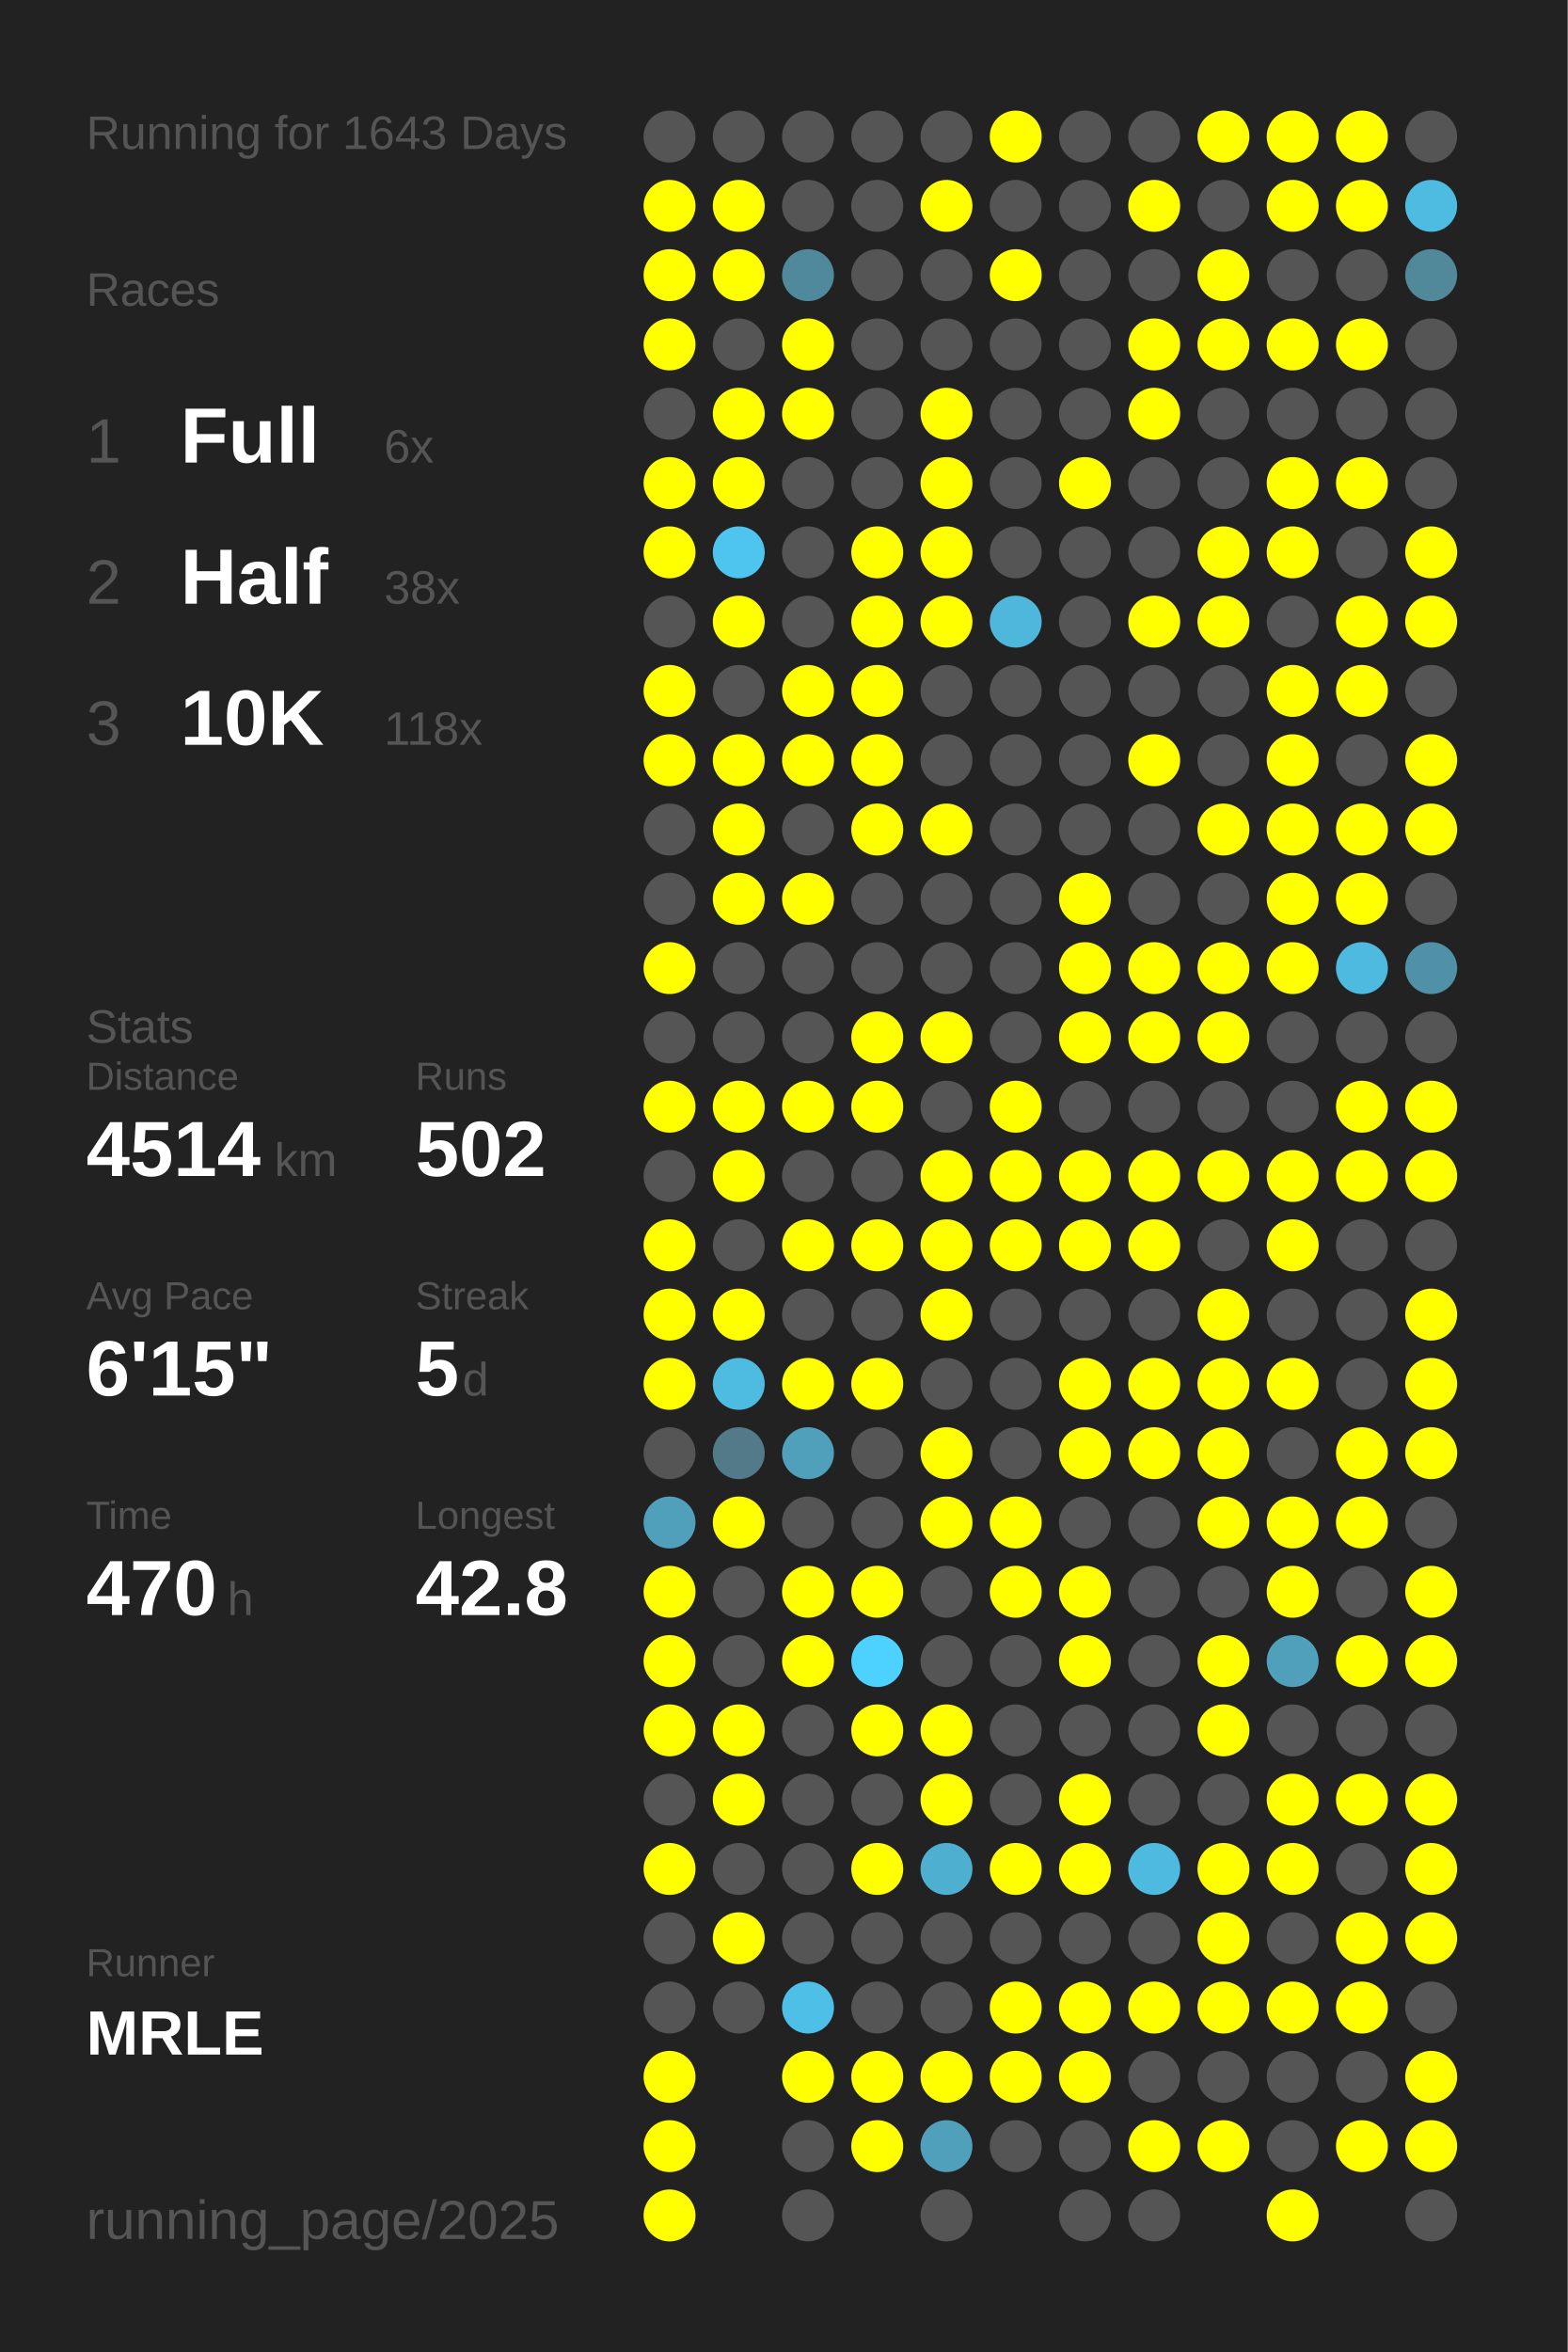
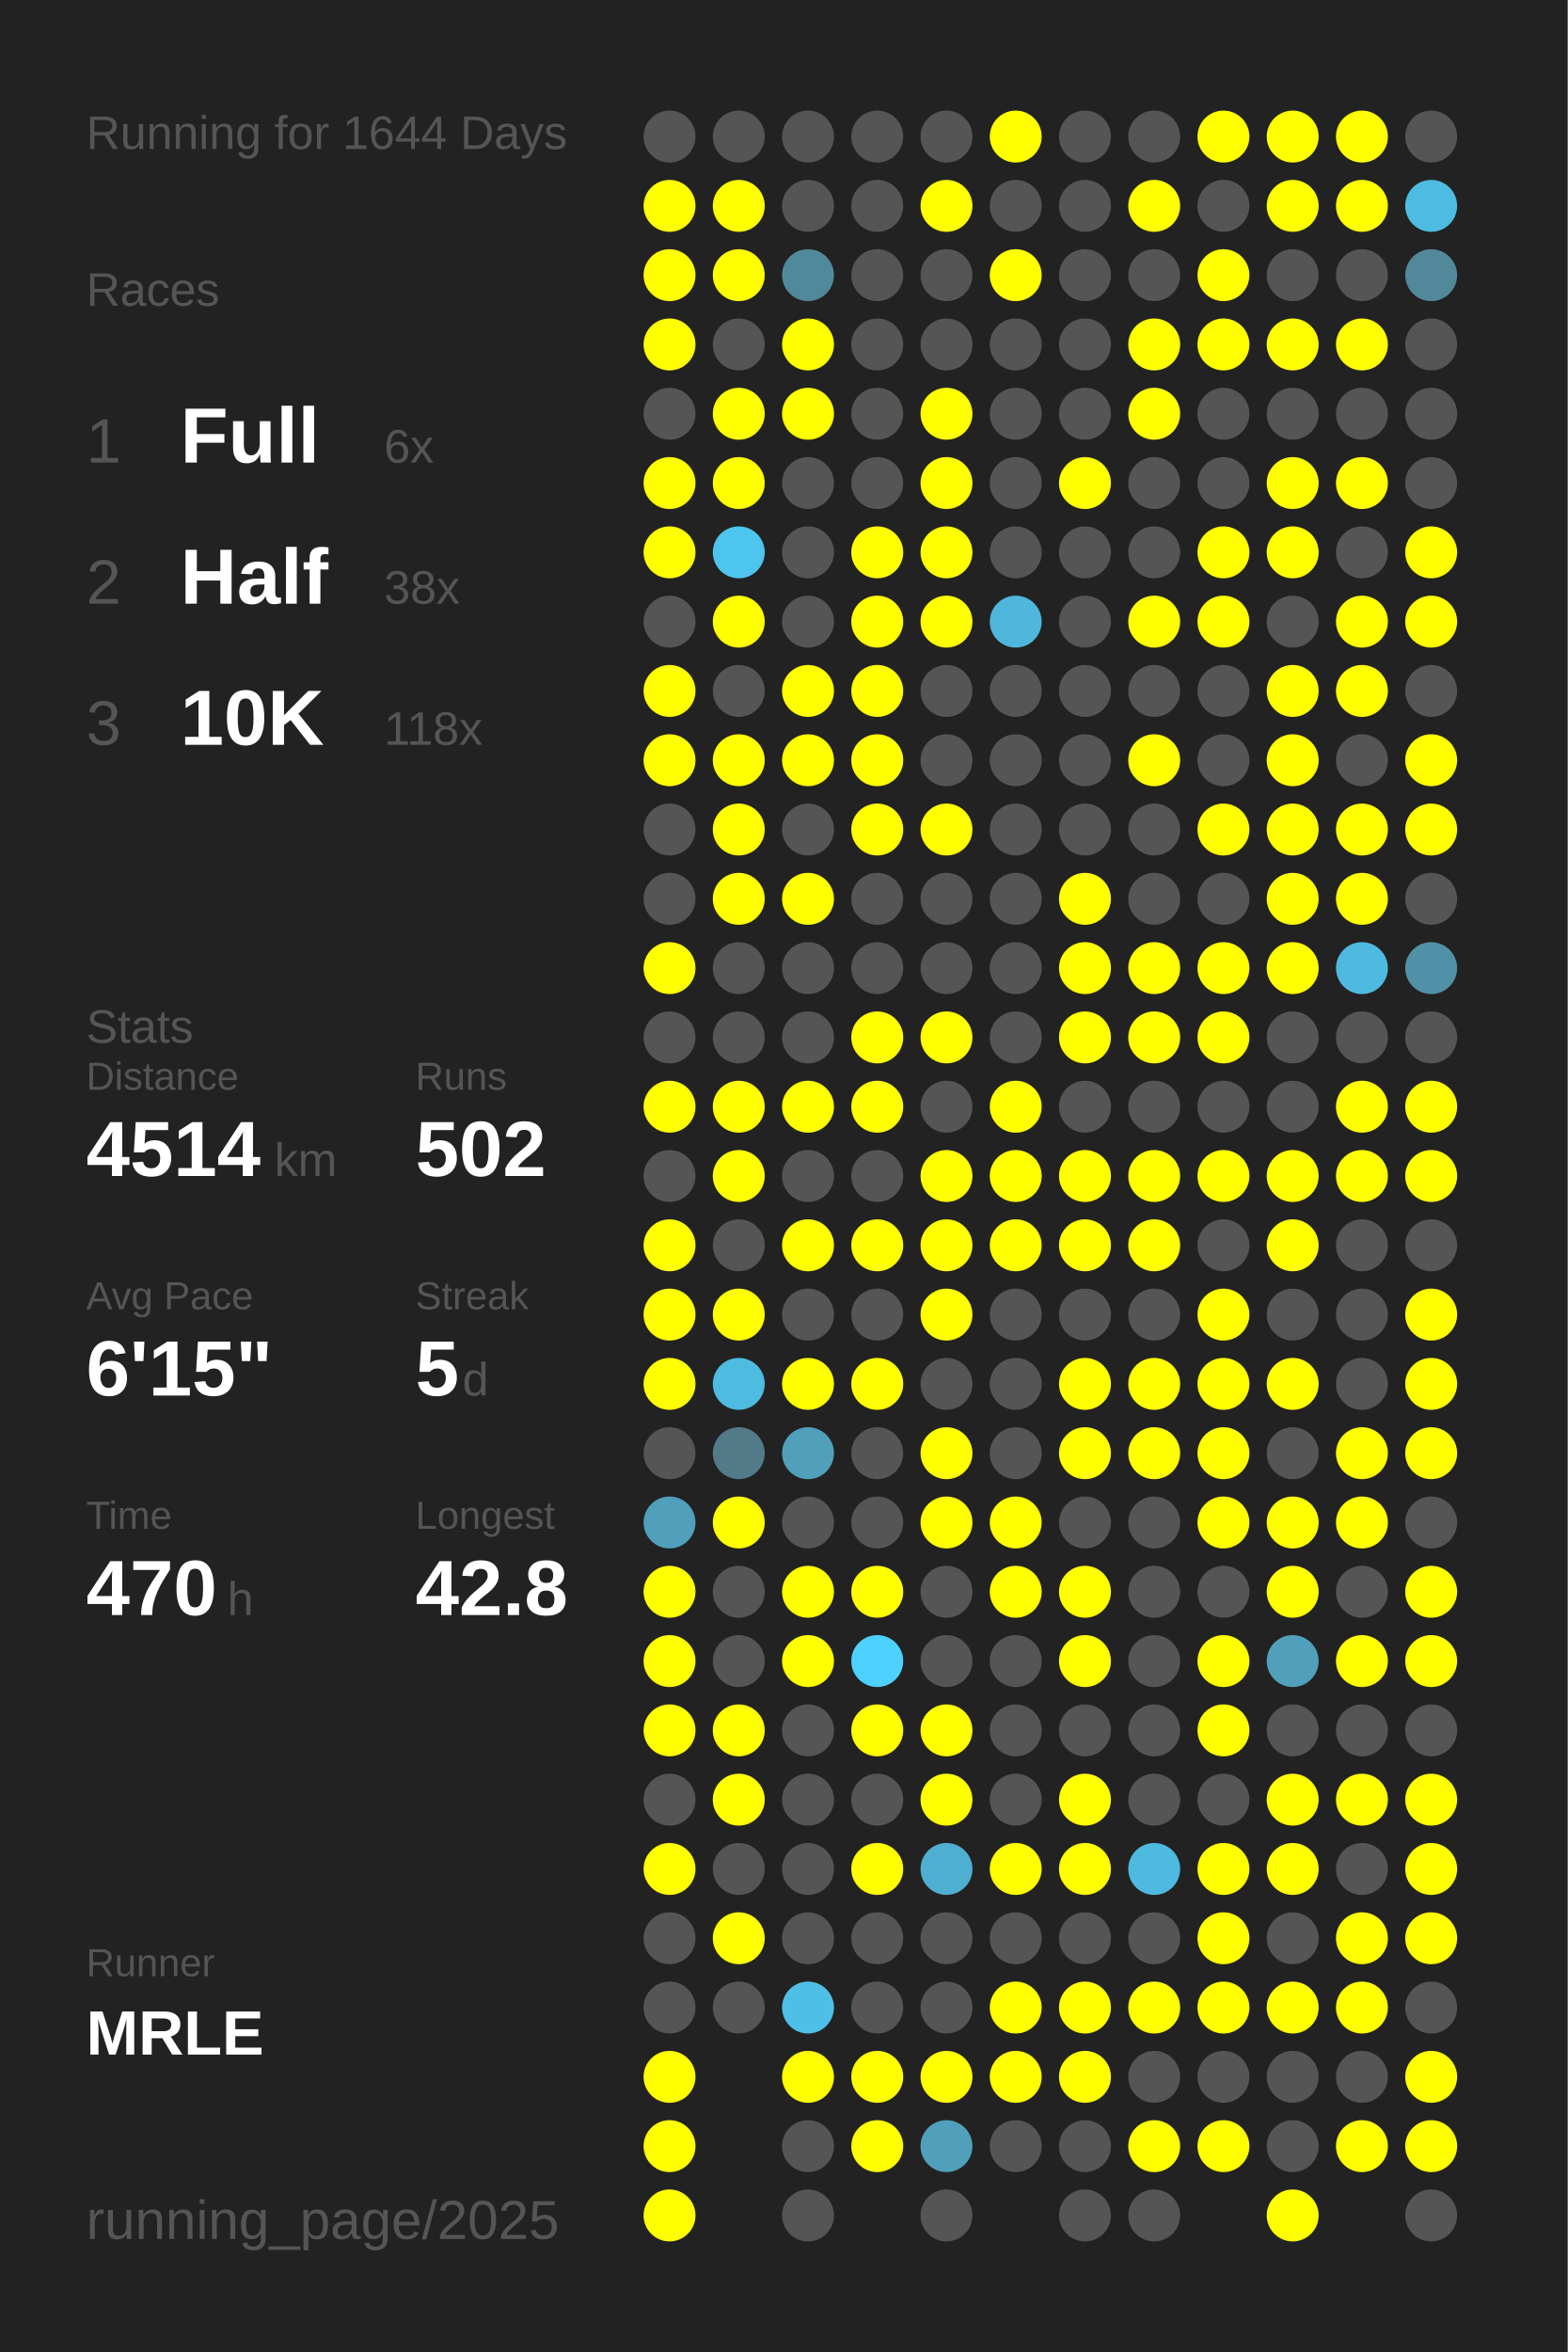
<svg xmlns="http://www.w3.org/2000/svg" baseProfile="full" height="300mm" version="1.1" viewBox="0,0,200,300" width="200mm">
  <defs />
  <rect fill="#222222" height="300" width="200" x="0" y="0" />
-   <text fill="#555555" style="font-size:6px; font-family:Arial;" x="11" y="19">Running for 1643 Days</text>
+   <text fill="#555555" style="font-size:6px; font-family:Arial;" x="11" y="19">Running for 1644 Days</text>
  <text fill="#555555" style="font-size:6px; font-family:Arial;" x="11" y="39">Races</text>
  <text fill="#555555" style="font-size:8px; font-family:Arial;" x="11" y="59">1</text>
  <text fill="#FFFFFF" style="font-size:10px; font-family:Arial; font-weight:bold;" x="23" y="59">Full</text>
  <text fill="#555555" style="font-size:6px; font-family:Arial;" x="49" y="59">6x</text>
  <text fill="#555555" style="font-size:8px; font-family:Arial;" x="11" y="77">2</text>
  <text fill="#FFFFFF" style="font-size:10px; font-family:Arial; font-weight:bold;" x="23" y="77">Half</text>
  <text fill="#555555" style="font-size:6px; font-family:Arial;" x="49" y="77">38x</text>
  <text fill="#555555" style="font-size:8px; font-family:Arial;" x="11" y="95">3</text>
  <text fill="#FFFFFF" style="font-size:10px; font-family:Arial; font-weight:bold;" x="23" y="95">10K</text>
  <text fill="#555555" style="font-size:6px; font-family:Arial;" x="49" y="95">118x</text>
  <text fill="#555555" style="font-size:6px; font-family:Arial;" x="11" y="133">Stats</text>
  <text fill="#555555" style="font-size:5px; font-family:Arial;" x="11" y="139">Distance</text>
  <text fill="#FFFFFF" style="font-size:10px; font-family:Arial; font-weight:bold;" x="11" y="150">4514</text>
  <text fill="#555555" style="font-size:6px; font-family:Arial;" x="35" y="150">km</text>
  <text fill="#555555" style="font-size:5px; font-family:Arial;" x="53" y="139">Runs</text>
  <text fill="#FFFFFF" style="font-size:10px; font-family:Arial; font-weight:bold;" x="53" y="150">502</text>
  <text fill="#555555" style="font-size:5px; font-family:Arial;" x="11" y="167">Avg Pace</text>
  <text fill="#FFFFFF" style="font-size:10px; font-family:Arial; font-weight:bold;" x="11" y="178">6'15"</text>
  <text fill="#555555" style="font-size:5px; font-family:Arial;" x="53" y="167">Streak</text>
  <text fill="#FFFFFF" style="font-size:10px; font-family:Arial; font-weight:bold;" x="53" y="178">5</text>
  <text fill="#555555" style="font-size:6px; font-family:Arial;" x="59" y="178">d</text>
  <text fill="#555555" style="font-size:5px; font-family:Arial;" x="11" y="195">Time</text>
  <text fill="#FFFFFF" style="font-size:10px; font-family:Arial; font-weight:bold;" x="11" y="206">470</text>
  <text fill="#555555" style="font-size:6px; font-family:Arial;" x="29" y="206">h</text>
  <text fill="#555555" style="font-size:5px; font-family:Arial;" x="53" y="195">Longest</text>
  <text fill="#FFFFFF" style="font-size:10px; font-family:Arial; font-weight:bold;" x="53" y="206">42.8</text>
  <text fill="#555555" style="font-size:5px; font-family:Arial;" x="11" y="252.065">Runner</text>
  <text fill="#FFFFFF" style="font-size:8px; font-family:Arial; font-weight:bold;" x="11" y="262.065">MRLE</text>
  <text fill="#555555" style="font-size:7px; font-family:Arial;" x="11" y="285.581">running_page/2025</text>
  <circle cx="85.417" cy="17.419" fill="#555555" r="3.312" />
  <circle cx="85.417" cy="26.258" fill="#FFFF00" r="3.312" />
  <circle cx="85.417" cy="35.097" fill="#FFFF00" r="3.312" />
  <circle cx="85.417" cy="43.935" fill="#FFFF00" r="3.312" />
  <circle cx="85.417" cy="52.774" fill="#555555" r="3.312" />
  <circle cx="85.417" cy="61.613" fill="#FFFF00" r="3.312" />
  <circle cx="85.417" cy="70.452" fill="#FFFF00" r="3.312" />
  <circle cx="85.417" cy="79.29" fill="#555555" r="3.312" />
  <circle cx="85.417" cy="88.129" fill="#FFFF00" r="3.312" />
  <circle cx="85.417" cy="96.968" fill="#FFFF00" r="3.312" />
  <circle cx="85.417" cy="105.806" fill="#555555" r="3.312" />
  <circle cx="85.417" cy="114.645" fill="#555555" r="3.312" />
  <circle cx="85.417" cy="123.484" fill="#FFFF00" r="3.312" />
  <circle cx="85.417" cy="132.323" fill="#555555" r="3.312" />
  <circle cx="85.417" cy="141.161" fill="#FFFF00" r="3.312" />
  <circle cx="85.417" cy="150" fill="#555555" r="3.312" />
  <circle cx="85.417" cy="158.839" fill="#FFFF00" r="3.312" />
  <circle cx="85.417" cy="167.677" fill="#FFFF00" r="3.312" />
  <circle cx="85.417" cy="176.516" fill="#FFFF00" r="3.312" />
  <circle cx="85.417" cy="185.355" fill="#555555" r="3.312" />
  <circle cx="85.417" cy="194.194" fill="#50a0bb" r="3.312" />
  <circle cx="85.417" cy="203.032" fill="#FFFF00" r="3.312" />
  <circle cx="85.417" cy="211.871" fill="#FFFF00" r="3.312" />
  <circle cx="85.417" cy="220.71" fill="#FFFF00" r="3.312" />
  <circle cx="85.417" cy="229.548" fill="#555555" r="3.312" />
  <circle cx="85.417" cy="238.387" fill="#FFFF00" r="3.312" />
  <circle cx="85.417" cy="247.226" fill="#555555" r="3.312" />
  <circle cx="85.417" cy="256.065" fill="#555555" r="3.312" />
  <circle cx="85.417" cy="264.903" fill="#FFFF00" r="3.312" />
  <circle cx="85.417" cy="273.742" fill="#FFFF00" r="3.312" />
  <circle cx="85.417" cy="282.581" fill="#FFFF00" r="3.312" />
  <circle cx="94.25" cy="17.419" fill="#555555" r="3.312" />
  <circle cx="94.25" cy="26.258" fill="#FFFF00" r="3.312" />
  <circle cx="94.25" cy="35.097" fill="#FFFF00" r="3.312" />
  <circle cx="94.25" cy="43.935" fill="#555555" r="3.312" />
  <circle cx="94.25" cy="52.774" fill="#FFFF00" r="3.312" />
  <circle cx="94.25" cy="61.613" fill="#FFFF00" r="3.312" />
  <circle cx="94.25" cy="70.452" fill="#4dc5ee" r="3.312" />
  <circle cx="94.25" cy="79.29" fill="#FFFF00" r="3.312" />
  <circle cx="94.25" cy="88.129" fill="#555555" r="3.312" />
  <circle cx="94.25" cy="96.968" fill="#FFFF00" r="3.312" />
  <circle cx="94.25" cy="105.806" fill="#FFFF00" r="3.312" />
  <circle cx="94.25" cy="114.645" fill="#FFFF00" r="3.312" />
  <circle cx="94.25" cy="123.484" fill="#555555" r="3.312" />
  <circle cx="94.25" cy="132.323" fill="#555555" r="3.312" />
  <circle cx="94.25" cy="141.161" fill="#FFFF00" r="3.312" />
  <circle cx="94.25" cy="150" fill="#FFFF00" r="3.312" />
  <circle cx="94.25" cy="158.839" fill="#555555" r="3.312" />
  <circle cx="94.25" cy="167.677" fill="#FFFF00" r="3.312" />
  <circle cx="94.25" cy="176.516" fill="#4ebbe0" r="3.312" />
  <circle cx="94.25" cy="185.355" fill="#527a88" r="3.312" />
  <circle cx="94.25" cy="194.194" fill="#FFFF00" r="3.312" />
  <circle cx="94.25" cy="203.032" fill="#555555" r="3.312" />
  <circle cx="94.25" cy="211.871" fill="#555555" r="3.312" />
  <circle cx="94.25" cy="220.71" fill="#FFFF00" r="3.312" />
  <circle cx="94.25" cy="229.548" fill="#FFFF00" r="3.312" />
  <circle cx="94.25" cy="238.387" fill="#555555" r="3.312" />
  <circle cx="94.25" cy="247.226" fill="#FFFF00" r="3.312" />
  <circle cx="94.25" cy="256.065" fill="#555555" r="3.312" />
  <circle cx="103.083" cy="17.419" fill="#555555" r="3.312" />
  <circle cx="103.083" cy="26.258" fill="#555555" r="3.312" />
  <circle cx="103.083" cy="35.097" fill="#51899c" r="3.312" />
  <circle cx="103.083" cy="43.935" fill="#FFFF00" r="3.312" />
  <circle cx="103.083" cy="52.774" fill="#FFFF00" r="3.312" />
  <circle cx="103.083" cy="61.613" fill="#555555" r="3.312" />
  <circle cx="103.083" cy="70.452" fill="#555555" r="3.312" />
  <circle cx="103.083" cy="79.29" fill="#555555" r="3.312" />
  <circle cx="103.083" cy="88.129" fill="#FFFF00" r="3.312" />
  <circle cx="103.083" cy="96.968" fill="#FFFF00" r="3.312" />
  <circle cx="103.083" cy="105.806" fill="#555555" r="3.312" />
  <circle cx="103.083" cy="114.645" fill="#FFFF00" r="3.312" />
  <circle cx="103.083" cy="123.484" fill="#555555" r="3.312" />
  <circle cx="103.083" cy="132.323" fill="#555555" r="3.312" />
  <circle cx="103.083" cy="141.161" fill="#FFFF00" r="3.312" />
  <circle cx="103.083" cy="150" fill="#555555" r="3.312" />
  <circle cx="103.083" cy="158.839" fill="#FFFF00" r="3.312" />
  <circle cx="103.083" cy="167.677" fill="#555555" r="3.312" />
  <circle cx="103.083" cy="176.516" fill="#FFFF00" r="3.312" />
  <circle cx="103.083" cy="185.355" fill="#50a0bb" r="3.312" />
  <circle cx="103.083" cy="194.194" fill="#555555" r="3.312" />
  <circle cx="103.083" cy="203.032" fill="#FFFF00" r="3.312" />
  <circle cx="103.083" cy="211.871" fill="#FFFF00" r="3.312" />
  <circle cx="103.083" cy="220.71" fill="#555555" r="3.312" />
  <circle cx="103.083" cy="229.548" fill="#555555" r="3.312" />
  <circle cx="103.083" cy="238.387" fill="#555555" r="3.312" />
  <circle cx="103.083" cy="247.226" fill="#555555" r="3.312" />
  <circle cx="103.083" cy="256.065" fill="#4ec0e7" r="3.312" />
  <circle cx="103.083" cy="264.903" fill="#FFFF00" r="3.312" />
  <circle cx="103.083" cy="273.742" fill="#555555" r="3.312" />
  <circle cx="103.083" cy="282.581" fill="#555555" r="3.312" />
  <circle cx="111.917" cy="17.419" fill="#555555" r="3.312" />
  <circle cx="111.917" cy="26.258" fill="#555555" r="3.312" />
  <circle cx="111.917" cy="35.097" fill="#555555" r="3.312" />
  <circle cx="111.917" cy="43.935" fill="#555555" r="3.312" />
  <circle cx="111.917" cy="52.774" fill="#555555" r="3.312" />
  <circle cx="111.917" cy="61.613" fill="#555555" r="3.312" />
  <circle cx="111.917" cy="70.452" fill="#FFFF00" r="3.312" />
  <circle cx="111.917" cy="79.29" fill="#FFFF00" r="3.312" />
  <circle cx="111.917" cy="88.129" fill="#FFFF00" r="3.312" />
  <circle cx="111.917" cy="96.968" fill="#FFFF00" r="3.312" />
  <circle cx="111.917" cy="105.806" fill="#FFFF00" r="3.312" />
  <circle cx="111.917" cy="114.645" fill="#555555" r="3.312" />
  <circle cx="111.917" cy="123.484" fill="#555555" r="3.312" />
  <circle cx="111.917" cy="132.323" fill="#FFFF00" r="3.312" />
  <circle cx="111.917" cy="141.161" fill="#FFFF00" r="3.312" />
  <circle cx="111.917" cy="150" fill="#555555" r="3.312" />
  <circle cx="111.917" cy="158.839" fill="#FFFF00" r="3.312" />
  <circle cx="111.917" cy="167.677" fill="#555555" r="3.312" />
  <circle cx="111.917" cy="176.516" fill="#FFFF00" r="3.312" />
  <circle cx="111.917" cy="185.355" fill="#555555" r="3.312" />
  <circle cx="111.917" cy="194.194" fill="#555555" r="3.312" />
  <circle cx="111.917" cy="203.032" fill="#FFFF00" r="3.312" />
  <circle cx="111.917" cy="211.871" fill="#4dd1fe" r="3.312" />
  <circle cx="111.917" cy="220.71" fill="#FFFF00" r="3.312" />
  <circle cx="111.917" cy="229.548" fill="#555555" r="3.312" />
  <circle cx="111.917" cy="238.387" fill="#FFFF00" r="3.312" />
  <circle cx="111.917" cy="247.226" fill="#555555" r="3.312" />
  <circle cx="111.917" cy="256.065" fill="#555555" r="3.312" />
  <circle cx="111.917" cy="264.903" fill="#FFFF00" r="3.312" />
  <circle cx="111.917" cy="273.742" fill="#FFFF00" r="3.312" />
  <circle cx="120.75" cy="17.419" fill="#555555" r="3.312" />
  <circle cx="120.75" cy="26.258" fill="#FFFF00" r="3.312" />
  <circle cx="120.75" cy="35.097" fill="#555555" r="3.312" />
  <circle cx="120.75" cy="43.935" fill="#555555" r="3.312" />
  <circle cx="120.75" cy="52.774" fill="#FFFF00" r="3.312" />
  <circle cx="120.75" cy="61.613" fill="#FFFF00" r="3.312" />
  <circle cx="120.75" cy="70.452" fill="#FFFF00" r="3.312" />
  <circle cx="120.75" cy="79.29" fill="#FFFF00" r="3.312" />
  <circle cx="120.75" cy="88.129" fill="#555555" r="3.312" />
  <circle cx="120.75" cy="96.968" fill="#555555" r="3.312" />
  <circle cx="120.75" cy="105.806" fill="#FFFF00" r="3.312" />
  <circle cx="120.75" cy="114.645" fill="#555555" r="3.312" />
  <circle cx="120.75" cy="123.484" fill="#555555" r="3.312" />
  <circle cx="120.75" cy="132.323" fill="#FFFF00" r="3.312" />
  <circle cx="120.75" cy="141.161" fill="#555555" r="3.312" />
  <circle cx="120.75" cy="150" fill="#FFFF00" r="3.312" />
  <circle cx="120.75" cy="158.839" fill="#FFFF00" r="3.312" />
  <circle cx="120.75" cy="167.677" fill="#FFFF00" r="3.312" />
  <circle cx="120.75" cy="176.516" fill="#555555" r="3.312" />
  <circle cx="120.75" cy="185.355" fill="#FFFF00" r="3.312" />
  <circle cx="120.75" cy="194.194" fill="#FFFF00" r="3.312" />
  <circle cx="120.75" cy="203.032" fill="#555555" r="3.312" />
  <circle cx="120.75" cy="211.871" fill="#555555" r="3.312" />
  <circle cx="120.75" cy="220.71" fill="#FFFF00" r="3.312" />
  <circle cx="120.75" cy="229.548" fill="#FFFF00" r="3.312" />
  <circle cx="120.75" cy="238.387" fill="#4fafd0" r="3.312" />
  <circle cx="120.75" cy="247.226" fill="#555555" r="3.312" />
  <circle cx="120.75" cy="256.065" fill="#555555" r="3.312" />
  <circle cx="120.75" cy="264.903" fill="#FFFF00" r="3.312" />
  <circle cx="120.75" cy="273.742" fill="#50a0bb" r="3.312" />
  <circle cx="120.75" cy="282.581" fill="#555555" r="3.312" />
  <circle cx="129.583" cy="17.419" fill="#FFFF00" r="3.312" />
  <circle cx="129.583" cy="26.258" fill="#555555" r="3.312" />
  <circle cx="129.583" cy="35.097" fill="#FFFF00" r="3.312" />
  <circle cx="129.583" cy="43.935" fill="#555555" r="3.312" />
  <circle cx="129.583" cy="52.774" fill="#555555" r="3.312" />
  <circle cx="129.583" cy="61.613" fill="#555555" r="3.312" />
  <circle cx="129.583" cy="70.452" fill="#555555" r="3.312" />
  <circle cx="129.583" cy="79.29" fill="#4eb7db" r="3.312" />
  <circle cx="129.583" cy="88.129" fill="#555555" r="3.312" />
  <circle cx="129.583" cy="96.968" fill="#555555" r="3.312" />
  <circle cx="129.583" cy="105.806" fill="#555555" r="3.312" />
  <circle cx="129.583" cy="114.645" fill="#555555" r="3.312" />
  <circle cx="129.583" cy="123.484" fill="#555555" r="3.312" />
  <circle cx="129.583" cy="132.323" fill="#555555" r="3.312" />
  <circle cx="129.583" cy="141.161" fill="#FFFF00" r="3.312" />
  <circle cx="129.583" cy="150" fill="#FFFF00" r="3.312" />
  <circle cx="129.583" cy="158.839" fill="#FFFF00" r="3.312" />
  <circle cx="129.583" cy="167.677" fill="#555555" r="3.312" />
  <circle cx="129.583" cy="176.516" fill="#555555" r="3.312" />
  <circle cx="129.583" cy="185.355" fill="#555555" r="3.312" />
  <circle cx="129.583" cy="194.194" fill="#FFFF00" r="3.312" />
  <circle cx="129.583" cy="203.032" fill="#FFFF00" r="3.312" />
  <circle cx="129.583" cy="211.871" fill="#555555" r="3.312" />
  <circle cx="129.583" cy="220.71" fill="#555555" r="3.312" />
  <circle cx="129.583" cy="229.548" fill="#555555" r="3.312" />
  <circle cx="129.583" cy="238.387" fill="#FFFF00" r="3.312" />
  <circle cx="129.583" cy="247.226" fill="#555555" r="3.312" />
  <circle cx="129.583" cy="256.065" fill="#FFFF00" r="3.312" />
  <circle cx="129.583" cy="264.903" fill="#FFFF00" r="3.312" />
  <circle cx="129.583" cy="273.742" fill="#555555" r="3.312" />
  <circle cx="138.417" cy="17.419" fill="#555555" r="3.312" />
  <circle cx="138.417" cy="26.258" fill="#555555" r="3.312" />
  <circle cx="138.417" cy="35.097" fill="#555555" r="3.312" />
  <circle cx="138.417" cy="43.935" fill="#555555" r="3.312" />
  <circle cx="138.417" cy="52.774" fill="#555555" r="3.312" />
  <circle cx="138.417" cy="61.613" fill="#FFFF00" r="3.312" />
  <circle cx="138.417" cy="70.452" fill="#555555" r="3.312" />
  <circle cx="138.417" cy="79.29" fill="#555555" r="3.312" />
  <circle cx="138.417" cy="88.129" fill="#555555" r="3.312" />
  <circle cx="138.417" cy="96.968" fill="#555555" r="3.312" />
  <circle cx="138.417" cy="105.806" fill="#555555" r="3.312" />
  <circle cx="138.417" cy="114.645" fill="#FFFF00" r="3.312" />
  <circle cx="138.417" cy="123.484" fill="#FFFF00" r="3.312" />
  <circle cx="138.417" cy="132.323" fill="#FFFF00" r="3.312" />
  <circle cx="138.417" cy="141.161" fill="#555555" r="3.312" />
  <circle cx="138.417" cy="150" fill="#FFFF00" r="3.312" />
  <circle cx="138.417" cy="158.839" fill="#FFFF00" r="3.312" />
  <circle cx="138.417" cy="167.677" fill="#555555" r="3.312" />
  <circle cx="138.417" cy="176.516" fill="#FFFF00" r="3.312" />
  <circle cx="138.417" cy="185.355" fill="#FFFF00" r="3.312" />
  <circle cx="138.417" cy="194.194" fill="#555555" r="3.312" />
  <circle cx="138.417" cy="203.032" fill="#FFFF00" r="3.312" />
  <circle cx="138.417" cy="211.871" fill="#FFFF00" r="3.312" />
  <circle cx="138.417" cy="220.71" fill="#555555" r="3.312" />
  <circle cx="138.417" cy="229.548" fill="#FFFF00" r="3.312" />
  <circle cx="138.417" cy="238.387" fill="#FFFF00" r="3.312" />
  <circle cx="138.417" cy="247.226" fill="#555555" r="3.312" />
  <circle cx="138.417" cy="256.065" fill="#FFFF00" r="3.312" />
  <circle cx="138.417" cy="264.903" fill="#FFFF00" r="3.312" />
  <circle cx="138.417" cy="273.742" fill="#555555" r="3.312" />
  <circle cx="138.417" cy="282.581" fill="#555555" r="3.312" />
  <circle cx="147.25" cy="17.419" fill="#555555" r="3.312" />
  <circle cx="147.25" cy="26.258" fill="#FFFF00" r="3.312" />
  <circle cx="147.25" cy="35.097" fill="#555555" r="3.312" />
  <circle cx="147.25" cy="43.935" fill="#FFFF00" r="3.312" />
  <circle cx="147.25" cy="52.774" fill="#FFFF00" r="3.312" />
  <circle cx="147.25" cy="61.613" fill="#555555" r="3.312" />
  <circle cx="147.25" cy="70.452" fill="#555555" r="3.312" />
  <circle cx="147.25" cy="79.29" fill="#FFFF00" r="3.312" />
  <circle cx="147.25" cy="88.129" fill="#555555" r="3.312" />
  <circle cx="147.25" cy="96.968" fill="#FFFF00" r="3.312" />
  <circle cx="147.25" cy="105.806" fill="#555555" r="3.312" />
  <circle cx="147.25" cy="114.645" fill="#555555" r="3.312" />
  <circle cx="147.25" cy="123.484" fill="#FFFF00" r="3.312" />
  <circle cx="147.25" cy="132.323" fill="#FFFF00" r="3.312" />
  <circle cx="147.25" cy="141.161" fill="#555555" r="3.312" />
  <circle cx="147.25" cy="150" fill="#FFFF00" r="3.312" />
  <circle cx="147.25" cy="158.839" fill="#FFFF00" r="3.312" />
  <circle cx="147.25" cy="167.677" fill="#555555" r="3.312" />
  <circle cx="147.25" cy="176.516" fill="#FFFF00" r="3.312" />
  <circle cx="147.25" cy="185.355" fill="#FFFF00" r="3.312" />
  <circle cx="147.25" cy="194.194" fill="#555555" r="3.312" />
  <circle cx="147.25" cy="203.032" fill="#555555" r="3.312" />
  <circle cx="147.25" cy="211.871" fill="#555555" r="3.312" />
  <circle cx="147.25" cy="220.71" fill="#555555" r="3.312" />
  <circle cx="147.25" cy="229.548" fill="#555555" r="3.312" />
  <circle cx="147.25" cy="238.387" fill="#4ebadf" r="3.312" />
  <circle cx="147.25" cy="247.226" fill="#555555" r="3.312" />
  <circle cx="147.25" cy="256.065" fill="#FFFF00" r="3.312" />
  <circle cx="147.25" cy="264.903" fill="#555555" r="3.312" />
  <circle cx="147.25" cy="273.742" fill="#FFFF00" r="3.312" />
  <circle cx="147.25" cy="282.581" fill="#555555" r="3.312" />
  <circle cx="156.083" cy="17.419" fill="#FFFF00" r="3.312" />
  <circle cx="156.083" cy="26.258" fill="#555555" r="3.312" />
  <circle cx="156.083" cy="35.097" fill="#FFFF00" r="3.312" />
  <circle cx="156.083" cy="43.935" fill="#FFFF00" r="3.312" />
  <circle cx="156.083" cy="52.774" fill="#555555" r="3.312" />
  <circle cx="156.083" cy="61.613" fill="#555555" r="3.312" />
  <circle cx="156.083" cy="70.452" fill="#FFFF00" r="3.312" />
  <circle cx="156.083" cy="79.29" fill="#FFFF00" r="3.312" />
  <circle cx="156.083" cy="88.129" fill="#555555" r="3.312" />
  <circle cx="156.083" cy="96.968" fill="#555555" r="3.312" />
  <circle cx="156.083" cy="105.806" fill="#FFFF00" r="3.312" />
  <circle cx="156.083" cy="114.645" fill="#555555" r="3.312" />
  <circle cx="156.083" cy="123.484" fill="#FFFF00" r="3.312" />
  <circle cx="156.083" cy="132.323" fill="#FFFF00" r="3.312" />
  <circle cx="156.083" cy="141.161" fill="#555555" r="3.312" />
  <circle cx="156.083" cy="150" fill="#FFFF00" r="3.312" />
  <circle cx="156.083" cy="158.839" fill="#555555" r="3.312" />
  <circle cx="156.083" cy="167.677" fill="#FFFF00" r="3.312" />
  <circle cx="156.083" cy="176.516" fill="#FFFF00" r="3.312" />
  <circle cx="156.083" cy="185.355" fill="#FFFF00" r="3.312" />
  <circle cx="156.083" cy="194.194" fill="#FFFF00" r="3.312" />
  <circle cx="156.083" cy="203.032" fill="#555555" r="3.312" />
  <circle cx="156.083" cy="211.871" fill="#FFFF00" r="3.312" />
  <circle cx="156.083" cy="220.71" fill="#FFFF00" r="3.312" />
  <circle cx="156.083" cy="229.548" fill="#555555" r="3.312" />
  <circle cx="156.083" cy="238.387" fill="#FFFF00" r="3.312" />
  <circle cx="156.083" cy="247.226" fill="#FFFF00" r="3.312" />
  <circle cx="156.083" cy="256.065" fill="#FFFF00" r="3.312" />
  <circle cx="156.083" cy="264.903" fill="#555555" r="3.312" />
  <circle cx="156.083" cy="273.742" fill="#FFFF00" r="3.312" />
  <circle cx="164.917" cy="17.419" fill="#FFFF00" r="3.312" />
  <circle cx="164.917" cy="26.258" fill="#FFFF00" r="3.312" />
  <circle cx="164.917" cy="35.097" fill="#555555" r="3.312" />
  <circle cx="164.917" cy="43.935" fill="#FFFF00" r="3.312" />
  <circle cx="164.917" cy="52.774" fill="#555555" r="3.312" />
  <circle cx="164.917" cy="61.613" fill="#FFFF00" r="3.312" />
  <circle cx="164.917" cy="70.452" fill="#FFFF00" r="3.312" />
  <circle cx="164.917" cy="79.29" fill="#555555" r="3.312" />
  <circle cx="164.917" cy="88.129" fill="#FFFF00" r="3.312" />
  <circle cx="164.917" cy="96.968" fill="#FFFF00" r="3.312" />
  <circle cx="164.917" cy="105.806" fill="#FFFF00" r="3.312" />
  <circle cx="164.917" cy="114.645" fill="#FFFF00" r="3.312" />
  <circle cx="164.917" cy="123.484" fill="#FFFF00" r="3.312" />
  <circle cx="164.917" cy="132.323" fill="#555555" r="3.312" />
  <circle cx="164.917" cy="141.161" fill="#555555" r="3.312" />
  <circle cx="164.917" cy="150" fill="#FFFF00" r="3.312" />
  <circle cx="164.917" cy="158.839" fill="#FFFF00" r="3.312" />
  <circle cx="164.917" cy="167.677" fill="#555555" r="3.312" />
  <circle cx="164.917" cy="176.516" fill="#FFFF00" r="3.312" />
  <circle cx="164.917" cy="185.355" fill="#555555" r="3.312" />
  <circle cx="164.917" cy="194.194" fill="#FFFF00" r="3.312" />
  <circle cx="164.917" cy="203.032" fill="#FFFF00" r="3.312" />
  <circle cx="164.917" cy="211.871" fill="#50a0bb" r="3.312" />
  <circle cx="164.917" cy="220.71" fill="#555555" r="3.312" />
  <circle cx="164.917" cy="229.548" fill="#FFFF00" r="3.312" />
  <circle cx="164.917" cy="238.387" fill="#FFFF00" r="3.312" />
  <circle cx="164.917" cy="247.226" fill="#555555" r="3.312" />
  <circle cx="164.917" cy="256.065" fill="#FFFF00" r="3.312" />
  <circle cx="164.917" cy="264.903" fill="#555555" r="3.312" />
  <circle cx="164.917" cy="273.742" fill="#555555" r="3.312" />
  <circle cx="164.917" cy="282.581" fill="#FFFF00" r="3.312" />
  <circle cx="173.75" cy="17.419" fill="#FFFF00" r="3.312" />
  <circle cx="173.75" cy="26.258" fill="#FFFF00" r="3.312" />
  <circle cx="173.75" cy="35.097" fill="#555555" r="3.312" />
  <circle cx="173.75" cy="43.935" fill="#FFFF00" r="3.312" />
  <circle cx="173.75" cy="52.774" fill="#555555" r="3.312" />
  <circle cx="173.75" cy="61.613" fill="#FFFF00" r="3.312" />
  <circle cx="173.75" cy="70.452" fill="#555555" r="3.312" />
  <circle cx="173.75" cy="79.29" fill="#FFFF00" r="3.312" />
  <circle cx="173.75" cy="88.129" fill="#FFFF00" r="3.312" />
  <circle cx="173.75" cy="96.968" fill="#555555" r="3.312" />
  <circle cx="173.75" cy="105.806" fill="#FFFF00" r="3.312" />
  <circle cx="173.75" cy="114.645" fill="#FFFF00" r="3.312" />
  <circle cx="173.75" cy="123.484" fill="#4ebadf" r="3.312" />
  <circle cx="173.75" cy="132.323" fill="#555555" r="3.312" />
  <circle cx="173.75" cy="141.161" fill="#FFFF00" r="3.312" />
  <circle cx="173.75" cy="150" fill="#FFFF00" r="3.312" />
  <circle cx="173.75" cy="158.839" fill="#555555" r="3.312" />
  <circle cx="173.75" cy="167.677" fill="#555555" r="3.312" />
  <circle cx="173.75" cy="176.516" fill="#555555" r="3.312" />
  <circle cx="173.75" cy="185.355" fill="#FFFF00" r="3.312" />
  <circle cx="173.75" cy="194.194" fill="#FFFF00" r="3.312" />
  <circle cx="173.75" cy="203.032" fill="#555555" r="3.312" />
  <circle cx="173.75" cy="211.871" fill="#FFFF00" r="3.312" />
  <circle cx="173.75" cy="220.71" fill="#555555" r="3.312" />
  <circle cx="173.75" cy="229.548" fill="#FFFF00" r="3.312" />
  <circle cx="173.75" cy="238.387" fill="#555555" r="3.312" />
  <circle cx="173.75" cy="247.226" fill="#FFFF00" r="3.312" />
  <circle cx="173.75" cy="256.065" fill="#FFFF00" r="3.312" />
  <circle cx="173.75" cy="264.903" fill="#555555" r="3.312" />
  <circle cx="173.75" cy="273.742" fill="#FFFF00" r="3.312" />
  <circle cx="182.583" cy="17.419" fill="#555555" r="3.312" />
  <circle cx="182.583" cy="26.258" fill="#4ebce1" r="3.312" />
  <circle cx="182.583" cy="35.097" fill="#51889a" r="3.312" />
  <circle cx="182.583" cy="43.935" fill="#555555" r="3.312" />
  <circle cx="182.583" cy="52.774" fill="#555555" r="3.312" />
  <circle cx="182.583" cy="61.613" fill="#555555" r="3.312" />
  <circle cx="182.583" cy="70.452" fill="#FFFF00" r="3.312" />
  <circle cx="182.583" cy="79.29" fill="#FFFF00" r="3.312" />
  <circle cx="182.583" cy="88.129" fill="#555555" r="3.312" />
  <circle cx="182.583" cy="96.968" fill="#FFFF00" r="3.312" />
  <circle cx="182.583" cy="105.806" fill="#FFFF00" r="3.312" />
  <circle cx="182.583" cy="114.645" fill="#555555" r="3.312" />
  <circle cx="182.583" cy="123.484" fill="#5191a7" r="3.312" />
  <circle cx="182.583" cy="132.323" fill="#555555" r="3.312" />
  <circle cx="182.583" cy="141.161" fill="#FFFF00" r="3.312" />
  <circle cx="182.583" cy="150" fill="#FFFF00" r="3.312" />
  <circle cx="182.583" cy="158.839" fill="#555555" r="3.312" />
  <circle cx="182.583" cy="167.677" fill="#FFFF00" r="3.312" />
  <circle cx="182.583" cy="176.516" fill="#FFFF00" r="3.312" />
  <circle cx="182.583" cy="185.355" fill="#FFFF00" r="3.312" />
  <circle cx="182.583" cy="194.194" fill="#555555" r="3.312" />
  <circle cx="182.583" cy="203.032" fill="#FFFF00" r="3.312" />
  <circle cx="182.583" cy="211.871" fill="#FFFF00" r="3.312" />
  <circle cx="182.583" cy="220.71" fill="#555555" r="3.312" />
  <circle cx="182.583" cy="229.548" fill="#FFFF00" r="3.312" />
  <circle cx="182.583" cy="238.387" fill="#FFFF00" r="3.312" />
  <circle cx="182.583" cy="247.226" fill="#FFFF00" r="3.312" />
  <circle cx="182.583" cy="256.065" fill="#555555" r="3.312" />
  <circle cx="182.583" cy="264.903" fill="#FFFF00" r="3.312" />
  <circle cx="182.583" cy="273.742" fill="#FFFF00" r="3.312" />
  <circle cx="182.583" cy="282.581" fill="#555555" r="3.312" />
</svg>
